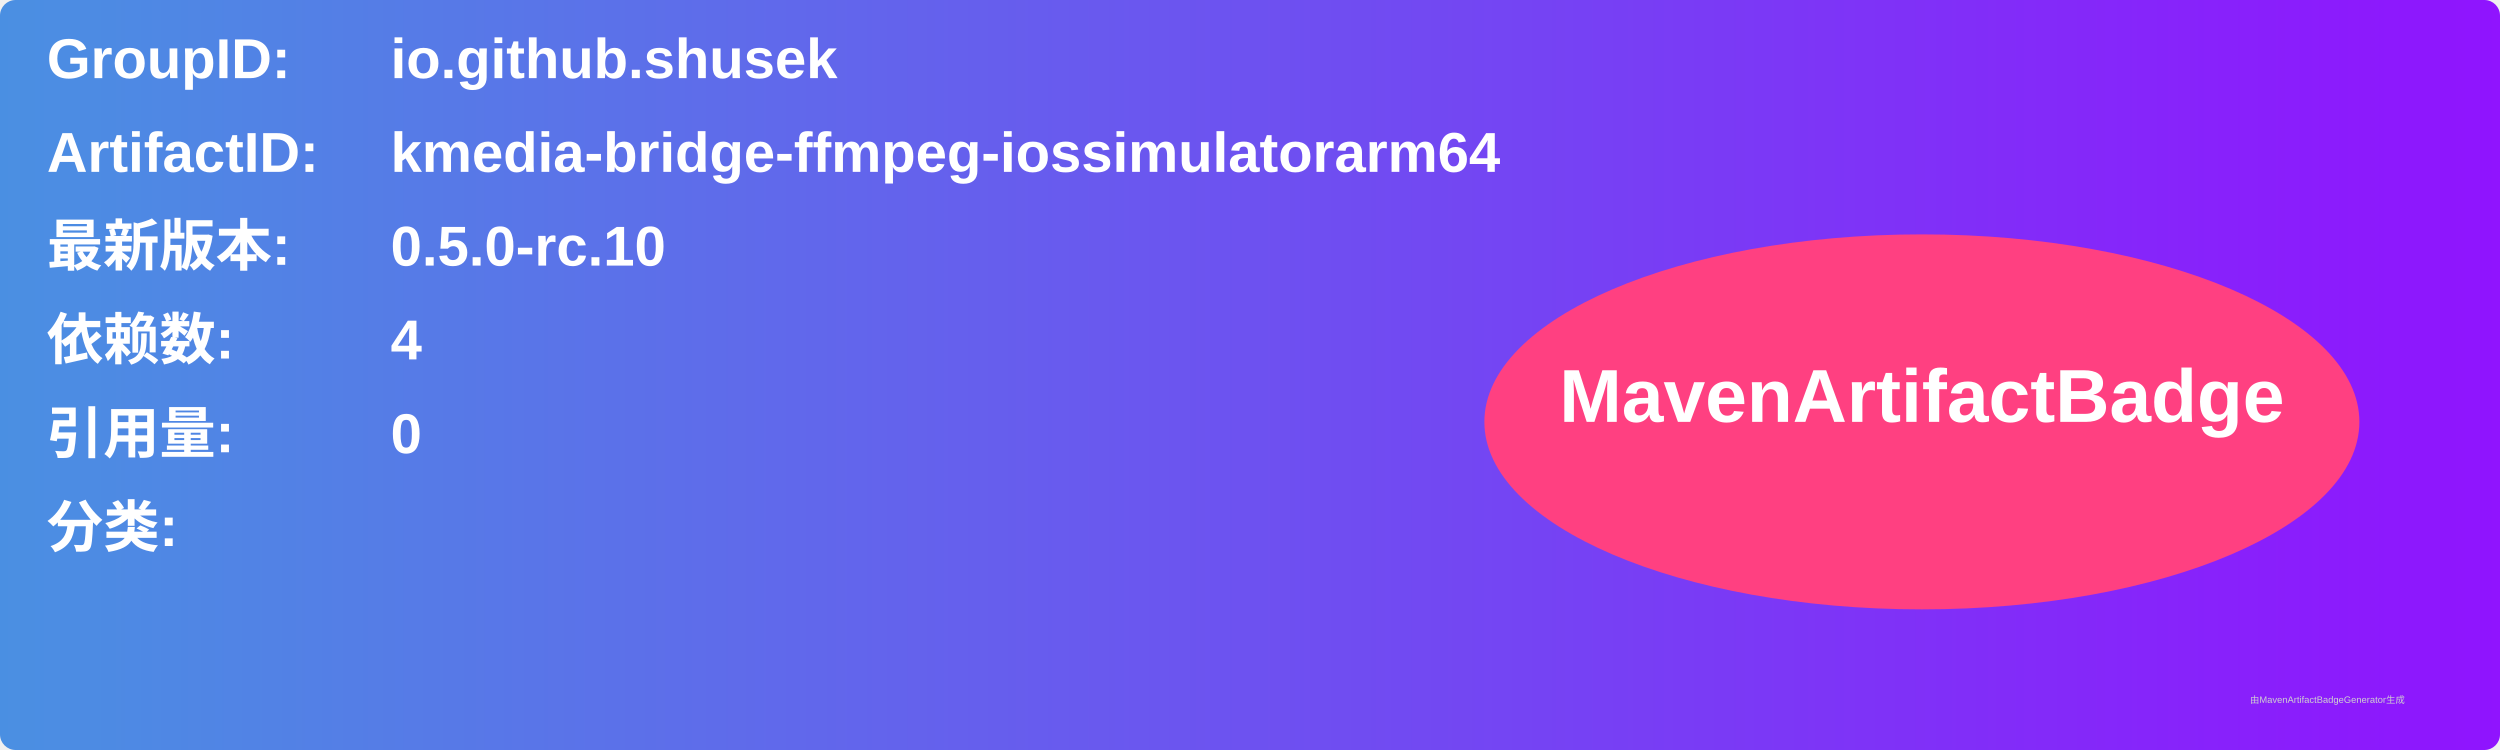
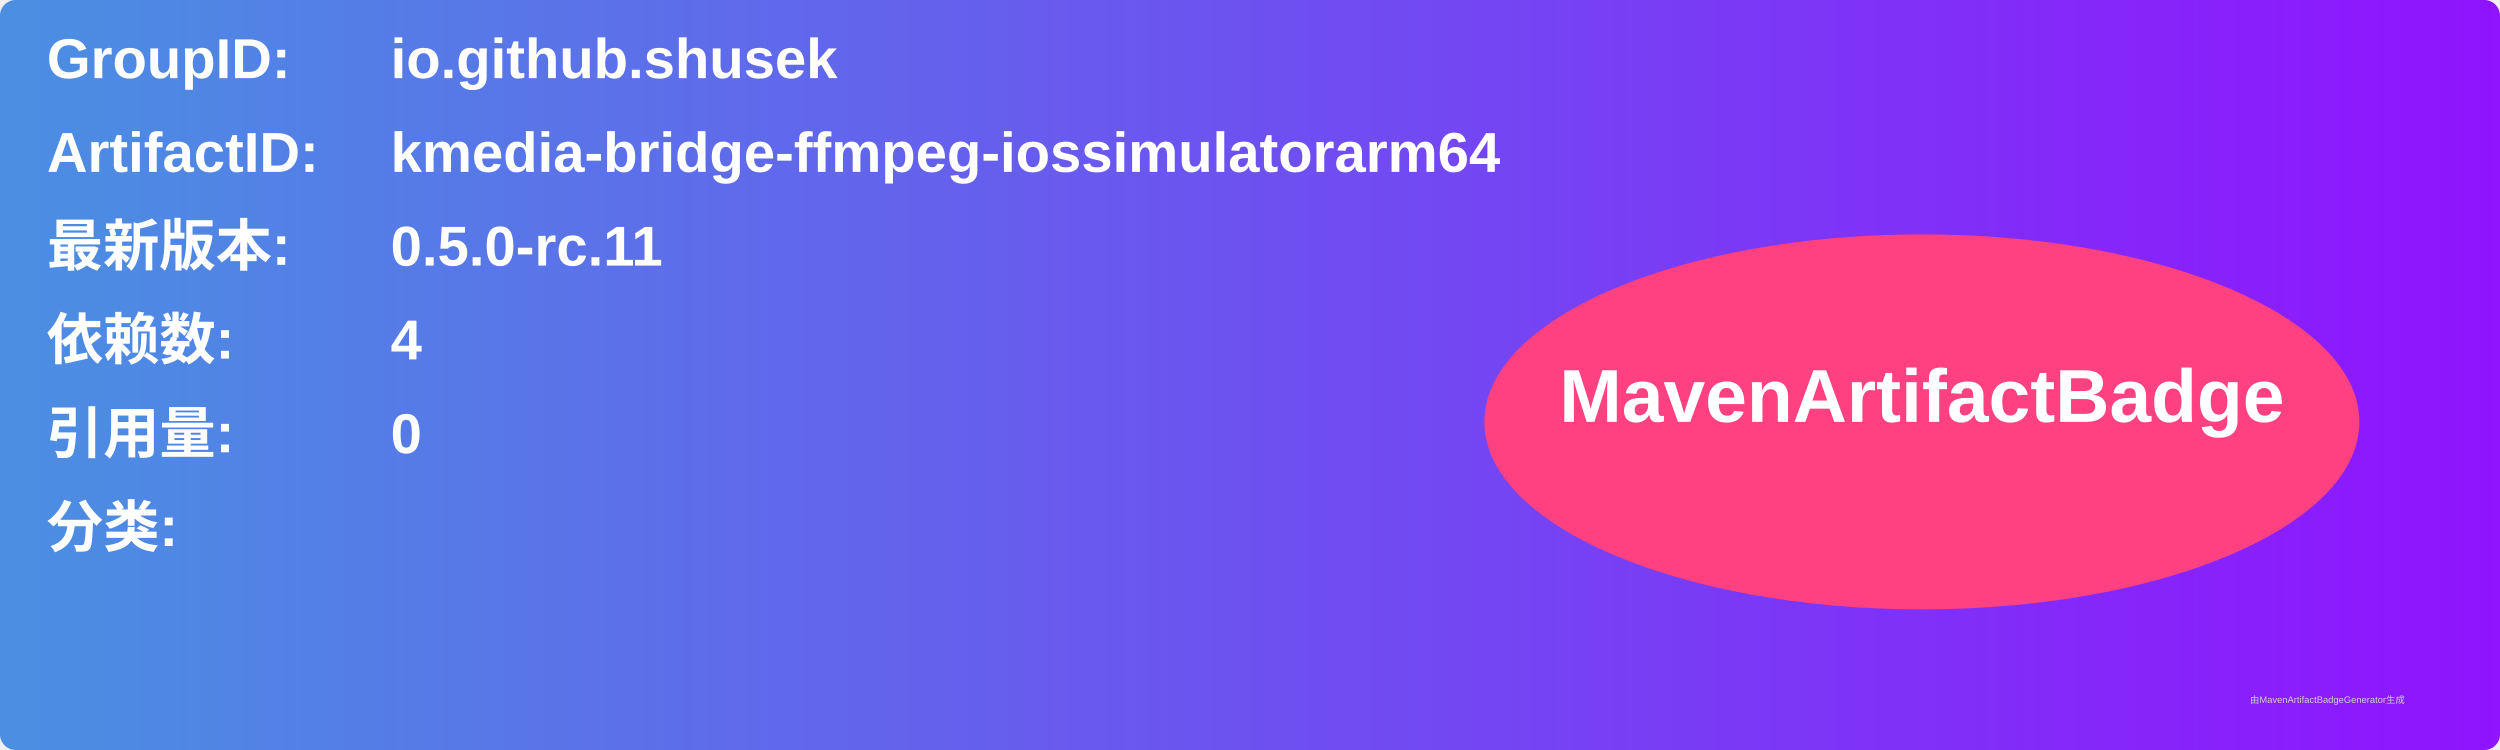
<svg xmlns="http://www.w3.org/2000/svg" width="800" height="240" viewBox="0 0 800 240">
  <linearGradient id="grad" x1="0%" y1="0%" x2="100%" y2="0%">
    <stop offset="0%" stop-color="#4a90e2" />
    <stop offset="100%" stop-color="#9013fe" />
  </linearGradient>
  <rect width="100%" height="100%" rx="5" ry="5" fill="url(#grad)" />
  <g transform="translate(15, 15)">
    <text x="0" y="10" font-family="Arial" font-size="18" fill="white" font-weight="bold" width="260">GroupID:</text>
    <text x="110" y="10" font-family="Arial" font-size="18" fill="white" font-weight="bold" width="460">io.github.shusek</text>
    <text x="0" y="40" font-family="Arial" font-size="18" fill="white" font-weight="bold" width="260">ArtifactID:</text>
    <text x="110" y="40" font-family="Arial" font-size="18" fill="white" font-weight="bold" width="460">kmedia-bridge-ffmpeg-iossimulatorarm64</text>
    <text x="0" y="70" font-family="Arial" font-size="18" fill="white" font-weight="bold">最新版本:</text>
    <text x="110" y="70" font-family="Arial" font-size="18" fill="white" font-weight="bold">
-       <tspan font-weight="bold">0.5.0-rc.10</tspan>
+       <tspan font-weight="bold">0.5.0-rc.11</tspan>
    </text>
    <text x="0" y="100" font-family="Arial" font-size="18" fill="white" font-weight="bold">依赖数: </text>
    <text x="110" y="100" font-family="Arial" font-size="18" fill="white">
      <tspan font-weight="bold">4</tspan>
    </text>
    <text x="0" y="130" font-family="Arial" font-size="18" fill="white" font-weight="bold">引用量: </text>
    <text x="110" y="130" font-family="Arial" font-size="18" fill="white">
      <tspan font-weight="bold">0</tspan>
    </text>
    <text x="0" y="160" font-family="Arial" font-size="18" fill="white" font-weight="bold">分类:</text>
    <text x="10" y="190" font-family="Arial" font-size="10" fill="white">
      <tspan font-weight="bold" />
    </text>
    <ellipse cx="600" cy="120" rx="140" ry="60" fill="#ff4081" />
    <text x="600" y="120" text-anchor="middle" font-family="Arial" font-size="24" fill="white" font-weight="bold">MavenArtifactBadge</text>
  </g>
  <text x="720" y="225" font-family="Arial" font-size="3" fill="#d0d0d0">由MavenArtifactBadgeGenerator生成</text>
</svg>
